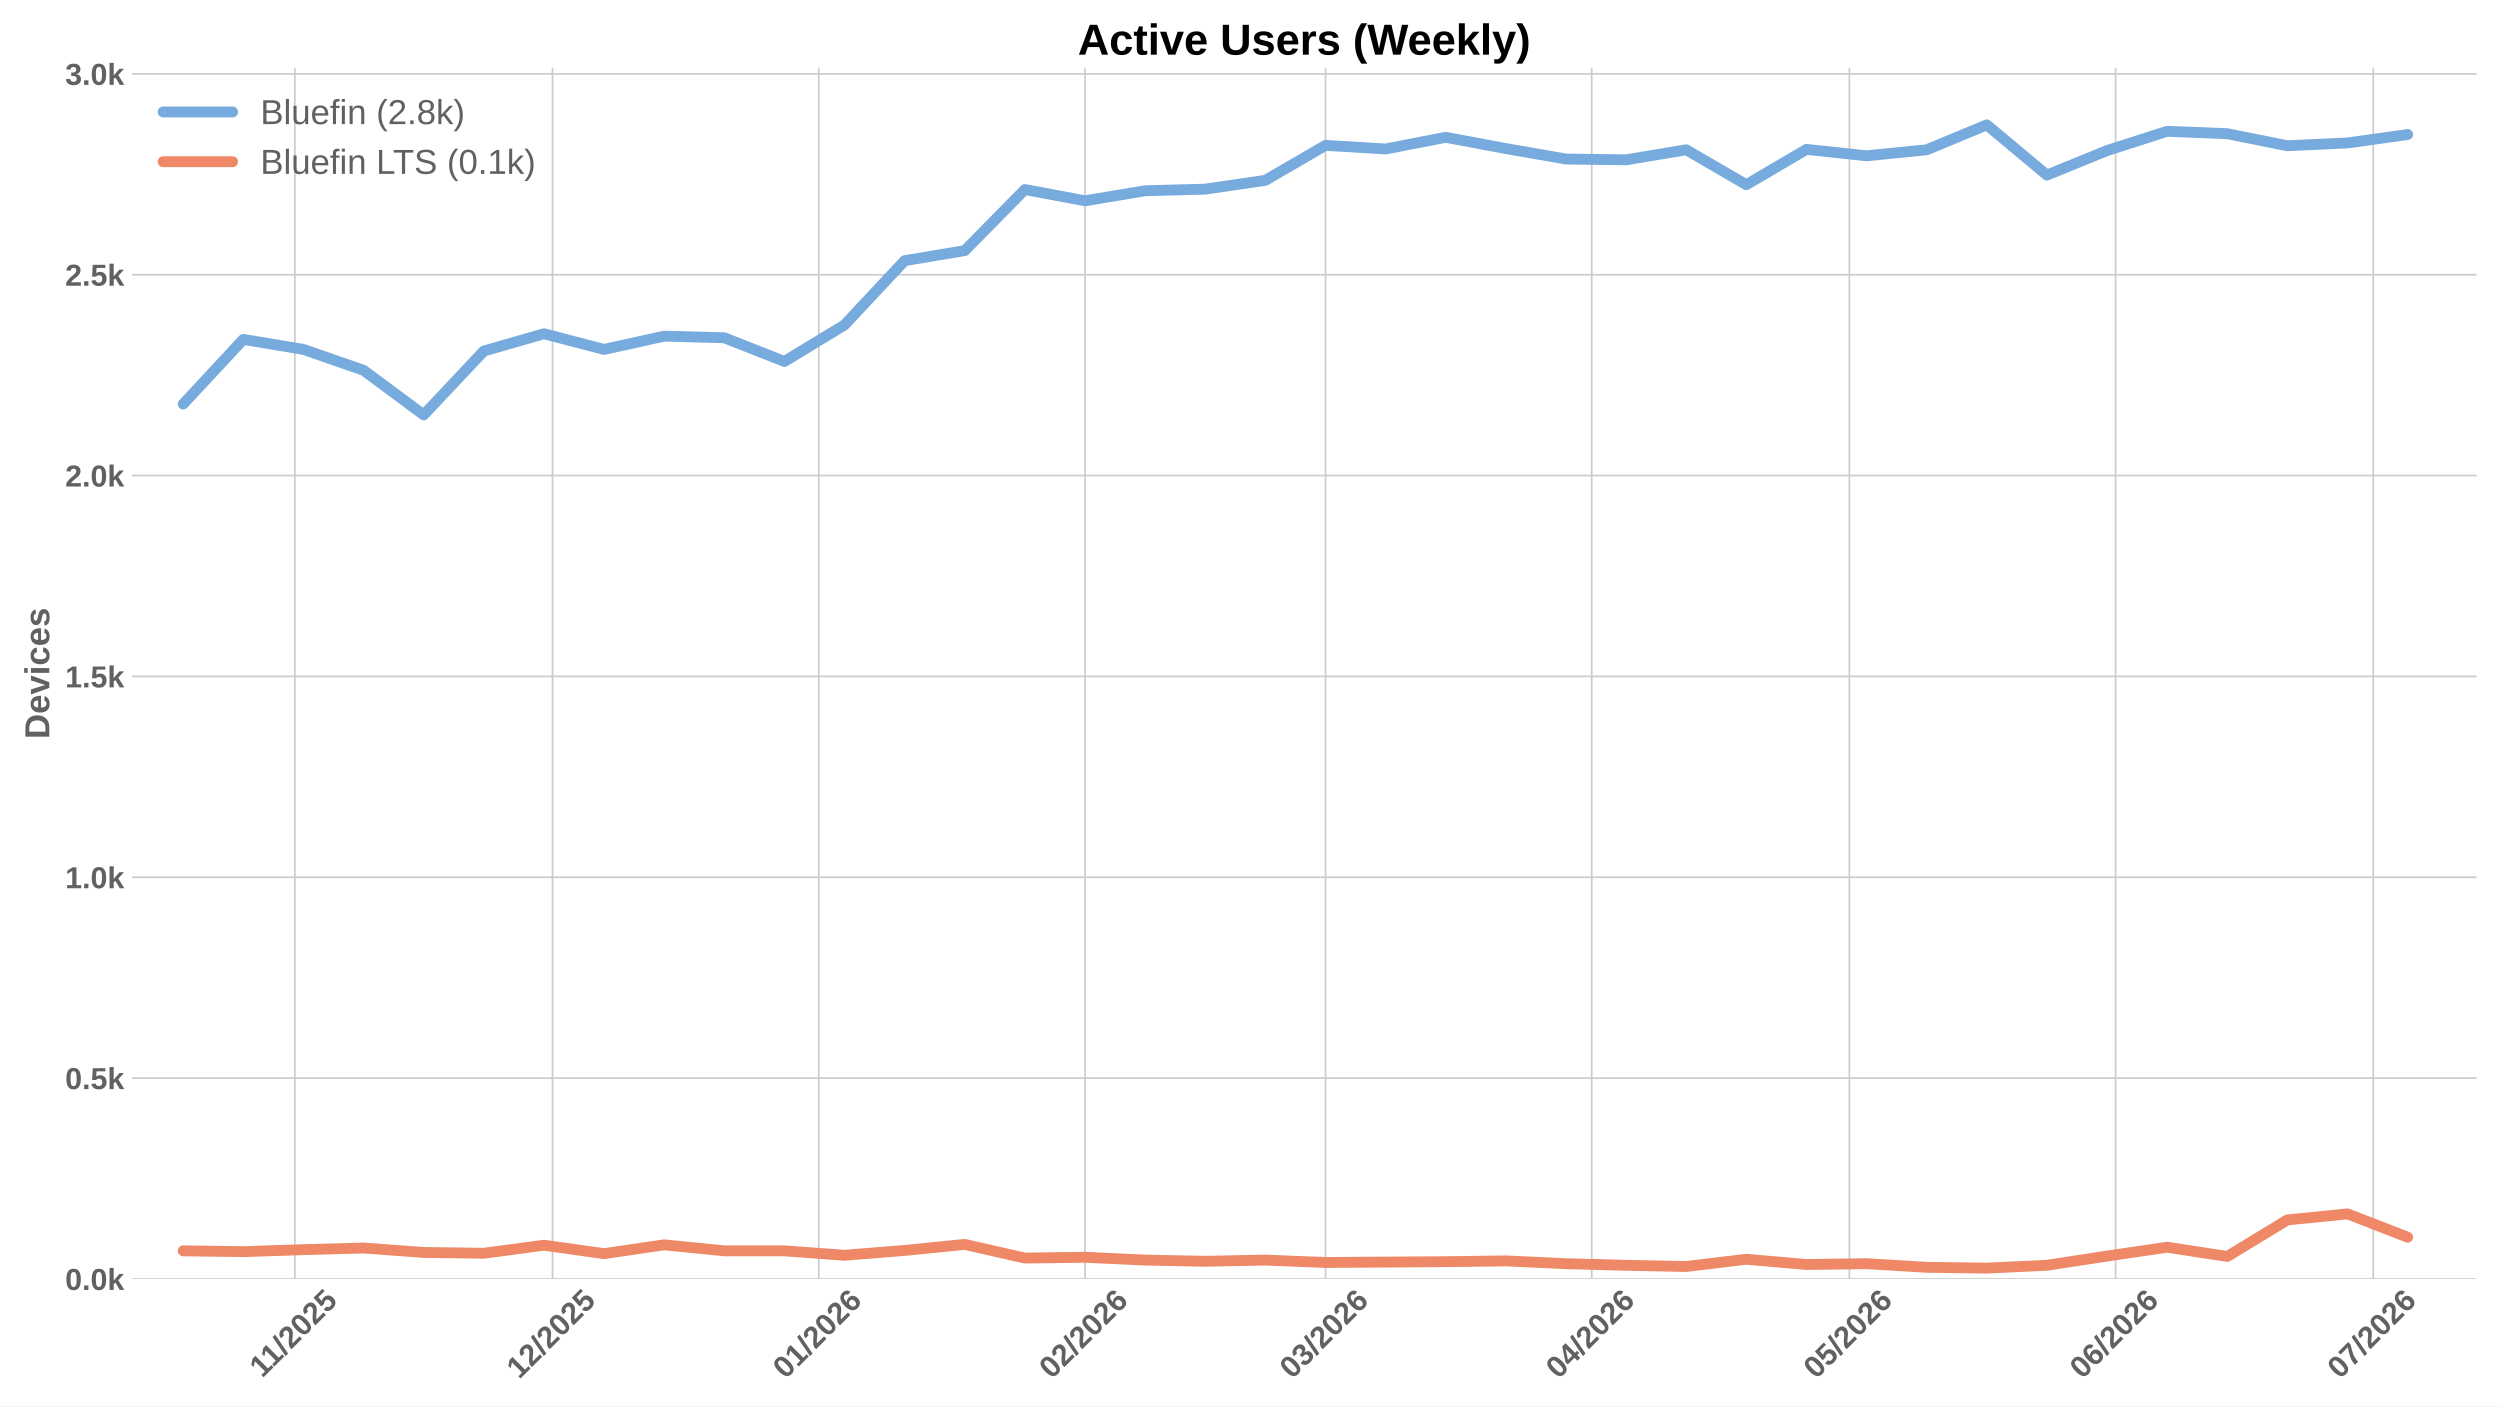
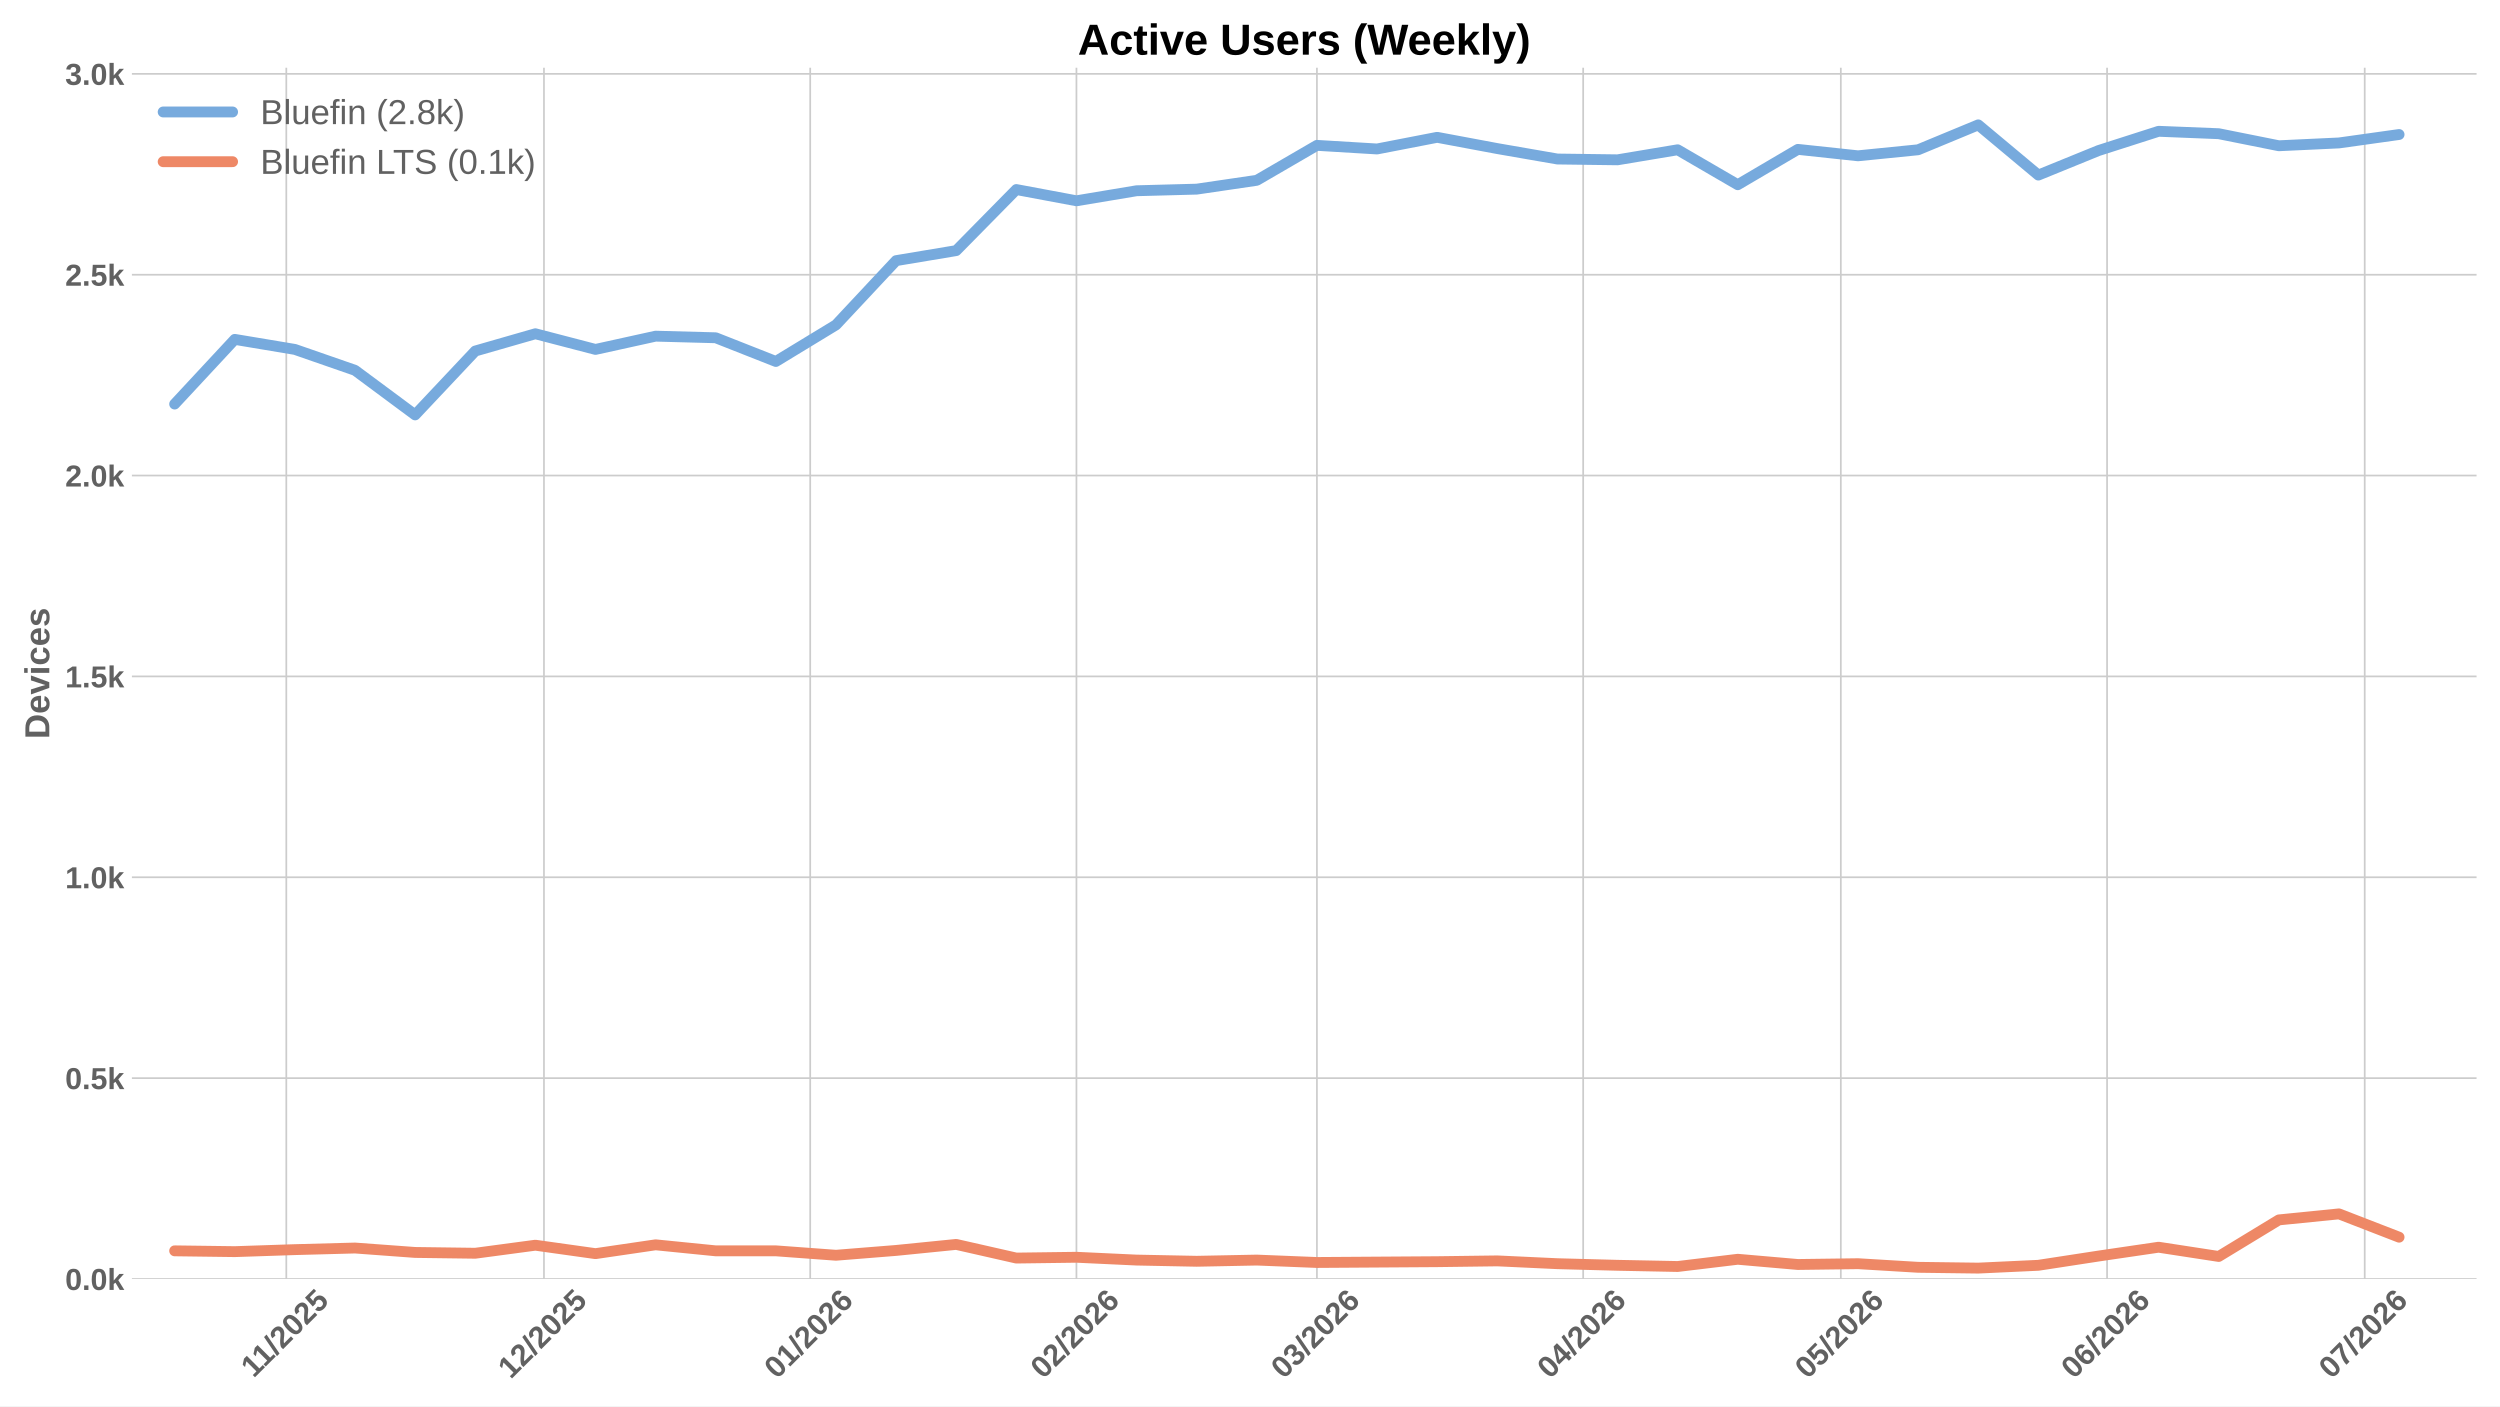
<svg xmlns="http://www.w3.org/2000/svg" xmlns:xlink="http://www.w3.org/1999/xlink" width="1152pt" height="648pt" viewBox="0 0 1152 648" version="1.1">
  <defs>
    <style type="text/css">*{stroke-linejoin: round; stroke-linecap: butt}</style>
  </defs>
  <g id="figure_1">
    <g id="patch_1">
      <path d="M 0 648  L 1152 648  L 1152 0  L 0 0  z " style="fill: #ffffff" />
    </g>
    <g id="axes_1">
      <g id="patch_2">
        <path d="M 60.78 589.343  L 1141.2 589.343  L 1141.2 31.2  L 60.78 31.2  z " style="fill: #ffffff" />
      </g>
      <g id="matplotlib.axis_1">
        <g id="xtick_1">
          <g id="line2d_1">
-             <path d="M 135.874 589.343  L 135.874 31.2  " clip-path="url(#p7723f32701)" style="fill: none; stroke: #cccccc; stroke-width: 0.8; stroke-linecap: round" />
+             <path d="M 131.929 589.343  L 131.929 31.2  " clip-path="url(#p5910a32cba)" style="fill: none; stroke: #cccccc; stroke-width: 0.8; stroke-linecap: round" />
          </g>
          <g id="line2d_2" />
          <g id="text_1">
-             <g style="fill: #616161" transform="translate(120.8164 635.2532) rotate(-45) scale(0.14 -0.14)">
+             <g style="fill: #616161" transform="translate(116.8705 635.2532) rotate(-45) scale(0.14 -0.14)">
              <defs>
                <path id="LiberationSans-Bold-31" d="M 403 0  L 403 653  L 1494 653  L 1494 3656  L 438 2997  L 438 3688  L 1541 4403  L 2372 4403  L 2372 653  L 3381 653  L 3381 0  L 403 0  z " transform="scale(0.015625)" />
                <path id="LiberationSans-Bold-2f" d="M 63 -128  L 972 4638  L 1716 4638  L 822 -128  L 63 -128  z " transform="scale(0.015625)" />
                <path id="LiberationSans-Bold-32" d="M 222 0  L 222 609  Q 394 988 711 1347  Q 1028 1706 1509 2097  Q 1972 2472 2158 2715  Q 2344 2959 2344 3194  Q 2344 3769 1766 3769  Q 1484 3769 1336 3617  Q 1188 3466 1144 3163  L 259 3213  Q 334 3825 717 4147  Q 1100 4469 1759 4469  Q 2472 4469 2853 4144  Q 3234 3819 3234 3231  Q 3234 2922 3112 2672  Q 2991 2422 2800 2211  Q 2609 2000 2376 1815  Q 2144 1631 1925 1456  Q 1706 1281 1526 1103  Q 1347 925 1259 722  L 3303 722  L 3303 0  L 222 0  z " transform="scale(0.015625)" />
                <path id="LiberationSans-Bold-30" d="M 3297 2203  Q 3297 1088 2914 512  Q 2531 -63 1766 -63  Q 253 -63 253 2203  Q 253 2994 418 3494  Q 584 3994 915 4231  Q 1247 4469 1791 4469  Q 2572 4469 2934 3903  Q 3297 3338 3297 2203  z M 2416 2203  Q 2416 2813 2356 3150  Q 2297 3488 2165 3634  Q 2034 3781 1784 3781  Q 1519 3781 1383 3632  Q 1247 3484 1189 3148  Q 1131 2813 1131 2203  Q 1131 1600 1192 1261  Q 1253 922 1386 775  Q 1519 628 1772 628  Q 2022 628 2158 783  Q 2294 938 2355 1278  Q 2416 1619 2416 2203  z " transform="scale(0.015625)" />
                <path id="LiberationSans-Bold-35" d="M 3381 1466  Q 3381 766 2945 351  Q 2509 -63 1750 -63  Q 1088 -63 689 235  Q 291 534 197 1100  L 1075 1172  Q 1144 891 1319 762  Q 1494 634 1759 634  Q 2088 634 2283 843  Q 2478 1053 2478 1447  Q 2478 1794 2293 2001  Q 2109 2209 1778 2209  Q 1413 2209 1181 1925  L 325 1925  L 478 4403  L 3125 4403  L 3125 3750  L 1275 3750  L 1203 2638  Q 1522 2919 2000 2919  Q 2628 2919 3004 2528  Q 3381 2138 3381 1466  z " transform="scale(0.015625)" />
              </defs>
              <use xlink:href="#LiberationSans-Bold-31" />
              <use xlink:href="#LiberationSans-Bold-31" transform="translate(50.11523 0)" />
              <use xlink:href="#LiberationSans-Bold-2f" transform="translate(105.7305 0)" />
              <use xlink:href="#LiberationSans-Bold-32" transform="translate(133.5137 0)" />
              <use xlink:href="#LiberationSans-Bold-30" transform="translate(189.1289 0)" />
              <use xlink:href="#LiberationSans-Bold-32" transform="translate(244.7441 0)" />
              <use xlink:href="#LiberationSans-Bold-35" transform="translate(300.3594 0)" />
            </g>
          </g>
        </g>
        <g id="xtick_2">
          <g id="line2d_3">
-             <path d="M 254.602 589.343  L 254.602 31.2  " clip-path="url(#p7723f32701)" style="fill: none; stroke: #cccccc; stroke-width: 0.8; stroke-linecap: round" />
+             <path d="M 250.656 589.343  L 250.656 31.2  " clip-path="url(#p5910a32cba)" style="fill: none; stroke: #cccccc; stroke-width: 0.8; stroke-linecap: round" />
          </g>
          <g id="line2d_4" />
          <g id="text_2">
-             <g style="fill: #616161" transform="translate(239.2716 635.7977) rotate(-45) scale(0.14 -0.14)">
+             <g style="fill: #616161" transform="translate(235.3257 635.7977) rotate(-45) scale(0.14 -0.14)">
              <use xlink:href="#LiberationSans-Bold-31" />
              <use xlink:href="#LiberationSans-Bold-32" transform="translate(55.61523 0)" />
              <use xlink:href="#LiberationSans-Bold-2f" transform="translate(111.2305 0)" />
              <use xlink:href="#LiberationSans-Bold-32" transform="translate(139.0137 0)" />
              <use xlink:href="#LiberationSans-Bold-30" transform="translate(194.6289 0)" />
              <use xlink:href="#LiberationSans-Bold-32" transform="translate(250.2441 0)" />
              <use xlink:href="#LiberationSans-Bold-35" transform="translate(305.8594 0)" />
            </g>
          </g>
        </g>
        <g id="xtick_3">
          <g id="line2d_5">
-             <path d="M 377.287 589.343  L 377.287 31.2  " clip-path="url(#p7723f32701)" style="fill: none; stroke: #cccccc; stroke-width: 0.8; stroke-linecap: round" />
+             <path d="M 373.341 589.343  L 373.341 31.2  " clip-path="url(#p5910a32cba)" style="fill: none; stroke: #cccccc; stroke-width: 0.8; stroke-linecap: round" />
          </g>
          <g id="line2d_6" />
          <g id="text_3">
-             <g style="fill: #616161" transform="translate(361.9567 635.7977) rotate(-45) scale(0.14 -0.14)">
+             <g style="fill: #616161" transform="translate(358.0108 635.7977) rotate(-45) scale(0.14 -0.14)">
              <defs>
                <path id="LiberationSans-Bold-36" d="M 3328 1441  Q 3328 738 2934 337  Q 2541 -63 1847 -63  Q 1069 -63 651 482  Q 234 1028 234 2100  Q 234 3278 657 3873  Q 1081 4469 1869 4469  Q 2428 4469 2751 4222  Q 3075 3975 3209 3456  L 2381 3341  Q 2263 3775 1850 3775  Q 1497 3775 1295 3422  Q 1094 3069 1094 2350  Q 1234 2584 1484 2709  Q 1734 2834 2050 2834  Q 2641 2834 2984 2459  Q 3328 2084 3328 1441  z M 2447 1416  Q 2447 1791 2273 1989  Q 2100 2188 1797 2188  Q 1506 2188 1331 2002  Q 1156 1816 1156 1509  Q 1156 1125 1339 873  Q 1522 622 1819 622  Q 2116 622 2281 833  Q 2447 1044 2447 1416  z " transform="scale(0.015625)" />
              </defs>
              <use xlink:href="#LiberationSans-Bold-30" />
              <use xlink:href="#LiberationSans-Bold-31" transform="translate(55.61523 0)" />
              <use xlink:href="#LiberationSans-Bold-2f" transform="translate(111.2305 0)" />
              <use xlink:href="#LiberationSans-Bold-32" transform="translate(139.0137 0)" />
              <use xlink:href="#LiberationSans-Bold-30" transform="translate(194.6289 0)" />
              <use xlink:href="#LiberationSans-Bold-32" transform="translate(250.2441 0)" />
              <use xlink:href="#LiberationSans-Bold-36" transform="translate(305.8594 0)" />
            </g>
          </g>
        </g>
        <g id="xtick_4">
          <g id="line2d_7">
-             <path d="M 499.972 589.343  L 499.972 31.2  " clip-path="url(#p7723f32701)" style="fill: none; stroke: #cccccc; stroke-width: 0.8; stroke-linecap: round" />
+             <path d="M 496.026 589.343  L 496.026 31.2  " clip-path="url(#p5910a32cba)" style="fill: none; stroke: #cccccc; stroke-width: 0.8; stroke-linecap: round" />
          </g>
          <g id="line2d_8" />
          <g id="text_4">
-             <g style="fill: #616161" transform="translate(484.6417 635.7977) rotate(-45) scale(0.14 -0.14)">
+             <g style="fill: #616161" transform="translate(480.6958 635.7977) rotate(-45) scale(0.14 -0.14)">
              <use xlink:href="#LiberationSans-Bold-30" />
              <use xlink:href="#LiberationSans-Bold-32" transform="translate(55.61523 0)" />
              <use xlink:href="#LiberationSans-Bold-2f" transform="translate(111.2305 0)" />
              <use xlink:href="#LiberationSans-Bold-32" transform="translate(139.0137 0)" />
              <use xlink:href="#LiberationSans-Bold-30" transform="translate(194.6289 0)" />
              <use xlink:href="#LiberationSans-Bold-32" transform="translate(250.2441 0)" />
              <use xlink:href="#LiberationSans-Bold-36" transform="translate(305.8594 0)" />
            </g>
          </g>
        </g>
        <g id="xtick_5">
          <g id="line2d_9">
-             <path d="M 610.784 589.343  L 610.784 31.2  " clip-path="url(#p7723f32701)" style="fill: none; stroke: #cccccc; stroke-width: 0.8; stroke-linecap: round" />
+             <path d="M 606.838 589.343  L 606.838 31.2  " clip-path="url(#p5910a32cba)" style="fill: none; stroke: #cccccc; stroke-width: 0.8; stroke-linecap: round" />
          </g>
          <g id="line2d_10" />
          <g id="text_5">
-             <g style="fill: #616161" transform="translate(595.454 635.7977) rotate(-45) scale(0.14 -0.14)">
+             <g style="fill: #616161" transform="translate(591.5081 635.7977) rotate(-45) scale(0.14 -0.14)">
              <defs>
                <path id="LiberationSans-Bold-33" d="M 3328 1222  Q 3328 603 2922 265  Q 2516 -72 1766 -72  Q 1056 -72 637 254  Q 219 581 147 1197  L 1041 1275  Q 1125 641 1763 641  Q 2078 641 2253 797  Q 2428 953 2428 1275  Q 2428 1569 2215 1725  Q 2003 1881 1584 1881  L 1278 1881  L 1278 2591  L 1566 2591  Q 1944 2591 2134 2745  Q 2325 2900 2325 3188  Q 2325 3459 2173 3614  Q 2022 3769 1731 3769  Q 1459 3769 1292 3619  Q 1125 3469 1100 3194  L 222 3256  Q 291 3825 694 4147  Q 1097 4469 1747 4469  Q 2438 4469 2827 4158  Q 3216 3847 3216 3297  Q 3216 2884 2973 2618  Q 2731 2353 2275 2266  L 2275 2253  Q 2781 2194 3054 1920  Q 3328 1647 3328 1222  z " transform="scale(0.015625)" />
              </defs>
              <use xlink:href="#LiberationSans-Bold-30" />
              <use xlink:href="#LiberationSans-Bold-33" transform="translate(55.61523 0)" />
              <use xlink:href="#LiberationSans-Bold-2f" transform="translate(111.2305 0)" />
              <use xlink:href="#LiberationSans-Bold-32" transform="translate(139.0137 0)" />
              <use xlink:href="#LiberationSans-Bold-30" transform="translate(194.6289 0)" />
              <use xlink:href="#LiberationSans-Bold-32" transform="translate(250.2441 0)" />
              <use xlink:href="#LiberationSans-Bold-36" transform="translate(305.8594 0)" />
            </g>
          </g>
        </g>
        <g id="xtick_6">
          <g id="line2d_11">
-             <path d="M 733.469 589.343  L 733.469 31.2  " clip-path="url(#p7723f32701)" style="fill: none; stroke: #cccccc; stroke-width: 0.8; stroke-linecap: round" />
+             <path d="M 729.523 589.343  L 729.523 31.2  " clip-path="url(#p5910a32cba)" style="fill: none; stroke: #cccccc; stroke-width: 0.8; stroke-linecap: round" />
          </g>
          <g id="line2d_12" />
          <g id="text_6">
-             <g style="fill: #616161" transform="translate(718.1391 635.7977) rotate(-45) scale(0.14 -0.14)">
+             <g style="fill: #616161" transform="translate(714.1932 635.7977) rotate(-45) scale(0.14 -0.14)">
              <defs>
                <path id="LiberationSans-Bold-34" d="M 2938 897  L 2938 0  L 2100 0  L 2100 897  L 97 897  L 97 1556  L 1956 4403  L 2938 4403  L 2938 1550  L 3525 1550  L 3525 897  L 2938 897  z M 2100 2991  Q 2100 3159 2111 3356  Q 2122 3553 2128 3609  Q 2047 3434 1834 3103  L 813 1550  L 2100 1550  L 2100 2991  z " transform="scale(0.015625)" />
              </defs>
              <use xlink:href="#LiberationSans-Bold-30" />
              <use xlink:href="#LiberationSans-Bold-34" transform="translate(55.61523 0)" />
              <use xlink:href="#LiberationSans-Bold-2f" transform="translate(111.2305 0)" />
              <use xlink:href="#LiberationSans-Bold-32" transform="translate(139.0137 0)" />
              <use xlink:href="#LiberationSans-Bold-30" transform="translate(194.6289 0)" />
              <use xlink:href="#LiberationSans-Bold-32" transform="translate(250.2441 0)" />
              <use xlink:href="#LiberationSans-Bold-36" transform="translate(305.8594 0)" />
            </g>
          </g>
        </g>
        <g id="xtick_7">
          <g id="line2d_13">
-             <path d="M 852.197 589.343  L 852.197 31.2  " clip-path="url(#p7723f32701)" style="fill: none; stroke: #cccccc; stroke-width: 0.8; stroke-linecap: round" />
+             <path d="M 848.251 589.343  L 848.251 31.2  " clip-path="url(#p5910a32cba)" style="fill: none; stroke: #cccccc; stroke-width: 0.8; stroke-linecap: round" />
          </g>
          <g id="line2d_14" />
          <g id="text_7">
-             <g style="fill: #616161" transform="translate(836.8665 635.7977) rotate(-45) scale(0.14 -0.14)">
+             <g style="fill: #616161" transform="translate(832.9207 635.7977) rotate(-45) scale(0.14 -0.14)">
              <use xlink:href="#LiberationSans-Bold-30" />
              <use xlink:href="#LiberationSans-Bold-35" transform="translate(55.61523 0)" />
              <use xlink:href="#LiberationSans-Bold-2f" transform="translate(111.2305 0)" />
              <use xlink:href="#LiberationSans-Bold-32" transform="translate(139.0137 0)" />
              <use xlink:href="#LiberationSans-Bold-30" transform="translate(194.6289 0)" />
              <use xlink:href="#LiberationSans-Bold-32" transform="translate(250.2441 0)" />
              <use xlink:href="#LiberationSans-Bold-36" transform="translate(305.8594 0)" />
            </g>
          </g>
        </g>
        <g id="xtick_8">
          <g id="line2d_15">
-             <path d="M 974.882 589.343  L 974.882 31.2  " clip-path="url(#p7723f32701)" style="fill: none; stroke: #cccccc; stroke-width: 0.8; stroke-linecap: round" />
+             <path d="M 970.936 589.343  L 970.936 31.2  " clip-path="url(#p5910a32cba)" style="fill: none; stroke: #cccccc; stroke-width: 0.8; stroke-linecap: round" />
          </g>
          <g id="line2d_16" />
          <g id="text_8">
-             <g style="fill: #616161" transform="translate(959.5516 635.7977) rotate(-45) scale(0.14 -0.14)">
+             <g style="fill: #616161" transform="translate(955.6057 635.7977) rotate(-45) scale(0.14 -0.14)">
              <use xlink:href="#LiberationSans-Bold-30" />
              <use xlink:href="#LiberationSans-Bold-36" transform="translate(55.61523 0)" />
              <use xlink:href="#LiberationSans-Bold-2f" transform="translate(111.2305 0)" />
              <use xlink:href="#LiberationSans-Bold-32" transform="translate(139.0137 0)" />
              <use xlink:href="#LiberationSans-Bold-30" transform="translate(194.6289 0)" />
              <use xlink:href="#LiberationSans-Bold-32" transform="translate(250.2441 0)" />
              <use xlink:href="#LiberationSans-Bold-36" transform="translate(305.8594 0)" />
            </g>
          </g>
        </g>
        <g id="xtick_9">
          <g id="line2d_17">
-             <path d="M 1093.609 589.343  L 1093.609 31.2  " clip-path="url(#p7723f32701)" style="fill: none; stroke: #cccccc; stroke-width: 0.8; stroke-linecap: round" />
+             <path d="M 1089.663 589.343  L 1089.663 31.2  " clip-path="url(#p5910a32cba)" style="fill: none; stroke: #cccccc; stroke-width: 0.8; stroke-linecap: round" />
          </g>
          <g id="line2d_18" />
          <g id="text_9">
-             <g style="fill: #616161" transform="translate(1078.279 635.7977) rotate(-45) scale(0.14 -0.14)">
+             <g style="fill: #616161" transform="translate(1074.333 635.7977) rotate(-45) scale(0.14 -0.14)">
              <defs>
                <path id="LiberationSans-Bold-37" d="M 3278 3706  Q 2981 3238 2717 2797  Q 2453 2356 2256 1911  Q 2059 1466 1945 995  Q 1831 525 1831 0  L 916 0  Q 916 550 1059 1064  Q 1203 1578 1475 2111  Q 1747 2644 2463 3681  L 275 3681  L 275 4403  L 3278 4403  L 3278 3706  z " transform="scale(0.015625)" />
              </defs>
              <use xlink:href="#LiberationSans-Bold-30" />
              <use xlink:href="#LiberationSans-Bold-37" transform="translate(55.61523 0)" />
              <use xlink:href="#LiberationSans-Bold-2f" transform="translate(111.2305 0)" />
              <use xlink:href="#LiberationSans-Bold-32" transform="translate(139.0137 0)" />
              <use xlink:href="#LiberationSans-Bold-30" transform="translate(194.6289 0)" />
              <use xlink:href="#LiberationSans-Bold-32" transform="translate(250.2441 0)" />
              <use xlink:href="#LiberationSans-Bold-36" transform="translate(305.8594 0)" />
            </g>
          </g>
        </g>
      </g>
      <g id="matplotlib.axis_2">
        <g id="ytick_1">
          <g id="line2d_19">
-             <path d="M 60.78 589.343  L 1141.2 589.343  " clip-path="url(#p7723f32701)" style="fill: none; stroke: #cccccc; stroke-width: 0.8; stroke-linecap: round" />
+             <path d="M 60.78 589.343  L 1141.2 589.343  " clip-path="url(#p5910a32cba)" style="fill: none; stroke: #cccccc; stroke-width: 0.8; stroke-linecap: round" />
          </g>
          <g id="line2d_20" />
          <g id="text_10">
            <g style="fill: #616161" transform="translate(30.03469 594.416) scale(0.14 -0.14)">
              <defs>
                <path id="LiberationSans-Bold-2e" d="M 434 0  L 434 953  L 1338 953  L 1338 0  L 434 0  z " transform="scale(0.015625)" />
                <path id="LiberationSans-Bold-6b" d="M 2606 0  L 1703 1531  L 1325 1269  L 1325 0  L 447 0  L 447 4638  L 1325 4638  L 1325 1981  L 2531 3381  L 3475 3381  L 2288 2063  L 3566 0  L 2606 0  z " transform="scale(0.015625)" />
              </defs>
              <use xlink:href="#LiberationSans-Bold-30" />
              <use xlink:href="#LiberationSans-Bold-2e" transform="translate(55.61523 0)" />
              <use xlink:href="#LiberationSans-Bold-30" transform="translate(83.39844 0)" />
              <use xlink:href="#LiberationSans-Bold-6b" transform="translate(139.0137 0)" />
            </g>
          </g>
        </g>
        <g id="ytick_2">
          <g id="line2d_21">
-             <path d="M 60.78 496.791  L 1141.2 496.791  " clip-path="url(#p7723f32701)" style="fill: none; stroke: #cccccc; stroke-width: 0.8; stroke-linecap: round" />
+             <path d="M 60.78 496.791  L 1141.2 496.791  " clip-path="url(#p5910a32cba)" style="fill: none; stroke: #cccccc; stroke-width: 0.8; stroke-linecap: round" />
          </g>
          <g id="line2d_22" />
          <g id="text_11">
            <g style="fill: #616161" transform="translate(30.03469 501.8642) scale(0.14 -0.14)">
              <use xlink:href="#LiberationSans-Bold-30" />
              <use xlink:href="#LiberationSans-Bold-2e" transform="translate(55.61523 0)" />
              <use xlink:href="#LiberationSans-Bold-35" transform="translate(83.39844 0)" />
              <use xlink:href="#LiberationSans-Bold-6b" transform="translate(139.0137 0)" />
            </g>
          </g>
        </g>
        <g id="ytick_3">
          <g id="line2d_23">
-             <path d="M 60.78 404.239  L 1141.2 404.239  " clip-path="url(#p7723f32701)" style="fill: none; stroke: #cccccc; stroke-width: 0.8; stroke-linecap: round" />
+             <path d="M 60.78 404.239  L 1141.2 404.239  " clip-path="url(#p5910a32cba)" style="fill: none; stroke: #cccccc; stroke-width: 0.8; stroke-linecap: round" />
          </g>
          <g id="line2d_24" />
          <g id="text_12">
            <g style="fill: #616161" transform="translate(30.03469 409.3123) scale(0.14 -0.14)">
              <use xlink:href="#LiberationSans-Bold-31" />
              <use xlink:href="#LiberationSans-Bold-2e" transform="translate(55.61523 0)" />
              <use xlink:href="#LiberationSans-Bold-30" transform="translate(83.39844 0)" />
              <use xlink:href="#LiberationSans-Bold-6b" transform="translate(139.0137 0)" />
            </g>
          </g>
        </g>
        <g id="ytick_4">
          <g id="line2d_25">
-             <path d="M 60.78 311.688  L 1141.2 311.688  " clip-path="url(#p7723f32701)" style="fill: none; stroke: #cccccc; stroke-width: 0.8; stroke-linecap: round" />
+             <path d="M 60.78 311.688  L 1141.2 311.688  " clip-path="url(#p5910a32cba)" style="fill: none; stroke: #cccccc; stroke-width: 0.8; stroke-linecap: round" />
          </g>
          <g id="line2d_26" />
          <g id="text_13">
            <g style="fill: #616161" transform="translate(30.03469 316.7605) scale(0.14 -0.14)">
              <use xlink:href="#LiberationSans-Bold-31" />
              <use xlink:href="#LiberationSans-Bold-2e" transform="translate(55.61523 0)" />
              <use xlink:href="#LiberationSans-Bold-35" transform="translate(83.39844 0)" />
              <use xlink:href="#LiberationSans-Bold-6b" transform="translate(139.0137 0)" />
            </g>
          </g>
        </g>
        <g id="ytick_5">
          <g id="line2d_27">
-             <path d="M 60.78 219.136  L 1141.2 219.136  " clip-path="url(#p7723f32701)" style="fill: none; stroke: #cccccc; stroke-width: 0.8; stroke-linecap: round" />
+             <path d="M 60.78 219.136  L 1141.2 219.136  " clip-path="url(#p5910a32cba)" style="fill: none; stroke: #cccccc; stroke-width: 0.8; stroke-linecap: round" />
          </g>
          <g id="line2d_28" />
          <g id="text_14">
            <g style="fill: #616161" transform="translate(30.03469 224.2086) scale(0.14 -0.14)">
              <use xlink:href="#LiberationSans-Bold-32" />
              <use xlink:href="#LiberationSans-Bold-2e" transform="translate(55.61523 0)" />
              <use xlink:href="#LiberationSans-Bold-30" transform="translate(83.39844 0)" />
              <use xlink:href="#LiberationSans-Bold-6b" transform="translate(139.0137 0)" />
            </g>
          </g>
        </g>
        <g id="ytick_6">
          <g id="line2d_29">
-             <path d="M 60.78 126.584  L 1141.2 126.584  " clip-path="url(#p7723f32701)" style="fill: none; stroke: #cccccc; stroke-width: 0.8; stroke-linecap: round" />
+             <path d="M 60.78 126.584  L 1141.2 126.584  " clip-path="url(#p5910a32cba)" style="fill: none; stroke: #cccccc; stroke-width: 0.8; stroke-linecap: round" />
          </g>
          <g id="line2d_30" />
          <g id="text_15">
            <g style="fill: #616161" transform="translate(30.03469 131.6567) scale(0.14 -0.14)">
              <use xlink:href="#LiberationSans-Bold-32" />
              <use xlink:href="#LiberationSans-Bold-2e" transform="translate(55.61523 0)" />
              <use xlink:href="#LiberationSans-Bold-35" transform="translate(83.39844 0)" />
              <use xlink:href="#LiberationSans-Bold-6b" transform="translate(139.0137 0)" />
            </g>
          </g>
        </g>
        <g id="ytick_7">
          <g id="line2d_31">
-             <path d="M 60.78 34.032  L 1141.2 34.032  " clip-path="url(#p7723f32701)" style="fill: none; stroke: #cccccc; stroke-width: 0.8; stroke-linecap: round" />
+             <path d="M 60.78 34.032  L 1141.2 34.032  " clip-path="url(#p5910a32cba)" style="fill: none; stroke: #cccccc; stroke-width: 0.8; stroke-linecap: round" />
          </g>
          <g id="line2d_32" />
          <g id="text_16">
            <g style="fill: #616161" transform="translate(30.03469 39.1049) scale(0.14 -0.14)">
              <use xlink:href="#LiberationSans-Bold-33" />
              <use xlink:href="#LiberationSans-Bold-2e" transform="translate(55.61523 0)" />
              <use xlink:href="#LiberationSans-Bold-30" transform="translate(83.39844 0)" />
              <use xlink:href="#LiberationSans-Bold-6b" transform="translate(139.0137 0)" />
            </g>
          </g>
        </g>
        <g id="text_17">
          <g style="fill: #616161" transform="translate(22.71469 340.5153) rotate(-90) scale(0.16 -0.16)">
            <defs>
              <path id="LiberationSans-Bold-44" d="M 4353 2234  Q 4353 1553 4086 1045  Q 3819 538 3330 269  Q 2841 0 2209 0  L 428 0  L 428 4403  L 2022 4403  Q 3134 4403 3743 3842  Q 4353 3281 4353 2234  z M 3425 2234  Q 3425 2944 3056 3317  Q 2688 3691 2003 3691  L 1350 3691  L 1350 713  L 2131 713  Q 2725 713 3075 1122  Q 3425 1531 3425 2234  z " transform="scale(0.015625)" />
              <path id="LiberationSans-Bold-65" d="M 1831 -63  Q 1069 -63 659 389  Q 250 841 250 1706  Q 250 2544 665 2994  Q 1081 3444 1844 3444  Q 2572 3444 2956 2961  Q 3341 2478 3341 1547  L 3341 1522  L 1172 1522  Q 1172 1028 1355 776  Q 1538 525 1875 525  Q 2341 525 2463 928  L 3291 856  Q 2931 -63 1831 -63  z M 1831 2891  Q 1522 2891 1355 2675  Q 1188 2459 1178 2072  L 2491 2072  Q 2466 2481 2294 2686  Q 2122 2891 1831 2891  z " transform="scale(0.015625)" />
              <path id="LiberationSans-Bold-76" d="M 2284 0  L 1234 0  L 25 3381  L 953 3381  L 1544 1491  Q 1591 1334 1766 709  Q 1797 838 1894 1159  Q 1991 1481 2613 3381  L 3531 3381  L 2284 0  z " transform="scale(0.015625)" />
              <path id="LiberationSans-Bold-69" d="M 447 3991  L 447 4638  L 1325 4638  L 1325 3991  L 447 3991  z M 447 0  L 447 3381  L 1325 3381  L 1325 0  L 447 0  z " transform="scale(0.015625)" />
              <path id="LiberationSans-Bold-63" d="M 1856 -63  Q 1088 -63 669 395  Q 250 853 250 1672  Q 250 2509 672 2976  Q 1094 3444 1869 3444  Q 2466 3444 2856 3144  Q 3247 2844 3347 2316  L 2463 2272  Q 2425 2531 2275 2686  Q 2125 2841 1850 2841  Q 1172 2841 1172 1706  Q 1172 538 1863 538  Q 2113 538 2281 695  Q 2450 853 2491 1166  L 3372 1125  Q 3325 778 3123 506  Q 2922 234 2594 85  Q 2266 -63 1856 -63  z " transform="scale(0.015625)" />
              <path id="LiberationSans-Bold-73" d="M 3297 988  Q 3297 497 2895 217  Q 2494 -63 1784 -63  Q 1088 -63 717 157  Q 347 378 225 844  L 997 959  Q 1063 719 1223 619  Q 1384 519 1784 519  Q 2153 519 2322 612  Q 2491 706 2491 906  Q 2491 1069 2355 1164  Q 2219 1259 1894 1325  Q 1150 1472 890 1598  Q 631 1725 495 1926  Q 359 2128 359 2422  Q 359 2906 732 3176  Q 1106 3447 1791 3447  Q 2394 3447 2761 3212  Q 3128 2978 3219 2534  L 2441 2453  Q 2403 2659 2256 2761  Q 2109 2863 1791 2863  Q 1478 2863 1322 2783  Q 1166 2703 1166 2516  Q 1166 2369 1286 2283  Q 1406 2197 1691 2141  Q 2088 2059 2395 1973  Q 2703 1888 2889 1769  Q 3075 1650 3186 1464  Q 3297 1278 3297 988  z " transform="scale(0.015625)" />
            </defs>
            <use xlink:href="#LiberationSans-Bold-44" />
            <use xlink:href="#LiberationSans-Bold-65" transform="translate(72.2168 0)" />
            <use xlink:href="#LiberationSans-Bold-76" transform="translate(127.832 0)" />
            <use xlink:href="#LiberationSans-Bold-69" transform="translate(183.4473 0)" />
            <use xlink:href="#LiberationSans-Bold-63" transform="translate(211.2305 0)" />
            <use xlink:href="#LiberationSans-Bold-65" transform="translate(266.8457 0)" />
            <use xlink:href="#LiberationSans-Bold-73" transform="translate(322.4609 0)" />
          </g>
        </g>
      </g>
      <g id="line2d_33">
-         <path d="M 84.426 186.187  L 112.129 156.386  L 139.832 161.013  L 167.535 170.639  L 195.238 191.185  L 222.941 161.754  L 250.644 153.794  L 278.347 161.013  L 306.05 154.905  L 333.754 155.645  L 361.457 166.566  L 389.16 149.722  L 416.863 120.105  L 444.566 115.478  L 472.269 87.342  L 499.972 92.525  L 527.675 87.897  L 555.378 87.157  L 583.081 83.085  L 610.784 66.981  L 638.487 68.646  L 666.19 63.278  L 693.894 68.461  L 721.597 73.274  L 749.3 73.644  L 777.003 69.017  L 804.706 85.121  L 832.409 68.832  L 860.112 71.793  L 887.815 69.017  L 915.518 57.54  L 943.221 80.678  L 970.924 69.387  L 998.627 60.502  L 1026.33 61.613  L 1054.034 67.166  L 1081.737 65.87  L 1109.44 61.983  " clip-path="url(#p7723f32701)" style="fill: none; stroke: #77aadd; stroke-width: 5; stroke-linecap: round" />
+         <path d="M 80.48 186.187  L 108.183 156.386  L 135.886 161.013  L 163.589 170.639  L 191.292 191.185  L 218.995 161.754  L 246.698 153.794  L 274.402 161.013  L 302.105 154.905  L 329.808 155.645  L 357.511 166.566  L 385.214 149.722  L 412.917 120.105  L 440.62 115.478  L 468.323 87.342  L 496.026 92.525  L 523.729 87.897  L 551.432 87.157  L 579.135 83.085  L 606.838 66.981  L 634.542 68.646  L 662.245 63.278  L 689.948 68.461  L 717.651 73.274  L 745.354 73.644  L 773.057 69.017  L 800.76 85.121  L 828.463 68.832  L 856.166 71.793  L 883.869 69.017  L 911.572 57.54  L 939.275 80.678  L 966.978 69.387  L 994.682 60.502  L 1022.385 61.613  L 1050.088 67.166  L 1077.791 65.87  L 1105.494 61.983  " clip-path="url(#p5910a32cba)" style="fill: none; stroke: #77aadd; stroke-width: 5; stroke-linecap: round" />
      </g>
      <g id="line2d_34">
-         <path d="M 84.426 576.386  L 112.129 576.756  L 139.832 575.831  L 167.535 575.09  L 195.238 577.126  L 222.941 577.497  L 250.644 573.794  L 278.347 577.682  L 306.05 573.609  L 333.754 576.386  L 361.457 576.386  L 389.16 578.422  L 416.863 576.201  L 444.566 573.424  L 472.269 579.718  L 499.972 579.348  L 527.675 580.643  L 555.378 581.199  L 583.081 580.643  L 610.784 581.754  L 638.487 581.569  L 666.19 581.384  L 693.894 581.014  L 721.597 582.309  L 749.3 583.05  L 777.003 583.605  L 804.706 580.273  L 832.409 582.679  L 860.112 582.309  L 887.815 583.975  L 915.518 584.345  L 943.221 583.05  L 970.924 578.792  L 998.627 574.72  L 1026.33 578.977  L 1054.034 562.133  L 1081.737 559.356  L 1109.44 570.092  " clip-path="url(#p7723f32701)" style="fill: none; stroke: #ee8866; stroke-width: 5; stroke-linecap: round" />
+         <path d="M 80.48 576.386  L 108.183 576.756  L 135.886 575.831  L 163.589 575.09  L 191.292 577.126  L 218.995 577.497  L 246.698 573.794  L 274.402 577.682  L 302.105 573.609  L 329.808 576.386  L 357.511 576.386  L 385.214 578.422  L 412.917 576.201  L 440.62 573.424  L 468.323 579.718  L 496.026 579.348  L 523.729 580.643  L 551.432 581.199  L 579.135 580.643  L 606.838 581.754  L 634.542 581.569  L 662.245 581.384  L 689.948 581.014  L 717.651 582.309  L 745.354 583.05  L 773.057 583.605  L 800.76 580.273  L 828.463 582.679  L 856.166 582.309  L 883.869 583.975  L 911.572 584.345  L 939.275 583.05  L 966.978 578.792  L 994.682 574.72  L 1022.385 578.977  L 1050.088 562.133  L 1077.791 559.356  L 1105.494 570.092  " clip-path="url(#p5910a32cba)" style="fill: none; stroke: #ee8866; stroke-width: 5; stroke-linecap: round" />
      </g>
      <g id="patch_3">
        <path d="M 60.78 589.343  L 60.78 31.2  " style="fill: none" />
      </g>
      <g id="patch_4">
        <path d="M 1141.2 589.343  L 1141.2 31.2  " style="fill: none" />
      </g>
      <g id="patch_5">
        <path d="M 60.78 589.343  L 1141.2 589.343  " style="fill: none" />
      </g>
      <g id="patch_6">
        <path d="M 60.78 31.2  L 1141.2 31.2  " style="fill: none" />
      </g>
      <g id="text_18">
        <g transform="translate(496.6791 25.2) scale(0.2 -0.2)">
          <defs>
            <path id="LiberationSans-Bold-41" d="M 3541 0  L 3150 1125  L 1472 1125  L 1081 0  L 159 0  L 1766 4403  L 2853 4403  L 4453 0  L 3541 0  z M 2309 3725  L 2291 3656  Q 2259 3544 2215 3400  Q 2172 3256 1678 1819  L 2944 1819  L 2509 3084  L 2375 3509  L 2309 3725  z " transform="scale(0.015625)" />
            <path id="LiberationSans-Bold-74" d="M 1313 -56  Q 925 -56 715 155  Q 506 366 506 794  L 506 2788  L 78 2788  L 78 3381  L 550 3381  L 825 4175  L 1375 4175  L 1375 3381  L 2016 3381  L 2016 2788  L 1375 2788  L 1375 1031  Q 1375 784 1469 667  Q 1563 550 1759 550  Q 1863 550 2053 594  L 2053 50  Q 1728 -56 1313 -56  z " transform="scale(0.015625)" />
            <path id="LiberationSans-Bold-20" transform="scale(0.015625)" />
            <path id="LiberationSans-Bold-55" d="M 2259 -63  Q 1350 -63 867 381  Q 384 825 384 1650  L 384 4403  L 1306 4403  L 1306 1722  Q 1306 1200 1554 929  Q 1803 659 2284 659  Q 2778 659 3043 942  Q 3309 1225 3309 1753  L 3309 4403  L 4231 4403  L 4231 1697  Q 4231 859 3714 398  Q 3197 -63 2259 -63  z " transform="scale(0.015625)" />
            <path id="LiberationSans-Bold-72" d="M 447 0  L 447 2588  Q 447 2866 439 3052  Q 431 3238 422 3381  L 1259 3381  Q 1269 3325 1284 3039  Q 1300 2753 1300 2659  L 1313 2659  Q 1441 3016 1541 3161  Q 1641 3306 1778 3376  Q 1916 3447 2122 3447  Q 2291 3447 2394 3400  L 2394 2666  Q 2181 2713 2019 2713  Q 1691 2713 1508 2447  Q 1325 2181 1325 1659  L 1325 0  L 447 0  z " transform="scale(0.015625)" />
            <path id="LiberationSans-Bold-28" d="M 1247 -1328  Q 756 -622 537 81  Q 319 784 319 1659  Q 319 2531 537 3232  Q 756 3934 1247 4638  L 2125 4638  Q 1631 3925 1407 3219  Q 1184 2513 1184 1656  Q 1184 803 1406 101  Q 1628 -600 2125 -1328  L 1247 -1328  z " transform="scale(0.015625)" />
            <path id="LiberationSans-Bold-57" d="M 4897 0  L 3803 0  L 3206 2547  Q 3097 2997 3022 3488  Q 2947 3078 2900 2864  Q 2853 2650 2234 0  L 1141 0  L 6 4403  L 941 4403  L 1578 1559  L 1722 872  Q 1809 1306 1892 1701  Q 1975 2097 2516 4403  L 3547 4403  L 4103 2059  Q 4169 1797 4325 872  L 4403 1234  L 4569 1953  L 5100 4403  L 6034 4403  L 4897 0  z " transform="scale(0.015625)" />
            <path id="LiberationSans-Bold-6c" d="M 447 0  L 447 4638  L 1325 4638  L 1325 0  L 447 0  z " transform="scale(0.015625)" />
            <path id="LiberationSans-Bold-79" d="M 884 -1328  Q 569 -1328 331 -1288  L 331 -663  Q 497 -688 634 -688  Q 822 -688 945 -628  Q 1069 -569 1167 -431  Q 1266 -294 1388 34  L 50 3381  L 978 3381  L 1509 1797  Q 1634 1456 1825 753  L 1903 1050  L 2106 1784  L 2606 3381  L 3525 3381  L 2188 -178  Q 1919 -828 1630 -1078  Q 1341 -1328 884 -1328  z " transform="scale(0.015625)" />
            <path id="LiberationSans-Bold-29" d="M 6 -1328  Q 506 -597 726 101  Q 947 800 947 1656  Q 947 2516 722 3223  Q 497 3931 6 4638  L 884 4638  Q 1378 3928 1595 3225  Q 1813 2522 1813 1659  Q 1813 791 1595 87  Q 1378 -616 884 -1328  L 6 -1328  z " transform="scale(0.015625)" />
          </defs>
          <use xlink:href="#LiberationSans-Bold-41" />
          <use xlink:href="#LiberationSans-Bold-63" transform="translate(72.2168 0)" />
          <use xlink:href="#LiberationSans-Bold-74" transform="translate(127.832 0)" />
          <use xlink:href="#LiberationSans-Bold-69" transform="translate(161.1328 0)" />
          <use xlink:href="#LiberationSans-Bold-76" transform="translate(188.916 0)" />
          <use xlink:href="#LiberationSans-Bold-65" transform="translate(244.5312 0)" />
          <use xlink:href="#LiberationSans-Bold-20" transform="translate(300.1465 0)" />
          <use xlink:href="#LiberationSans-Bold-55" transform="translate(327.9297 0)" />
          <use xlink:href="#LiberationSans-Bold-73" transform="translate(400.1465 0)" />
          <use xlink:href="#LiberationSans-Bold-65" transform="translate(455.7617 0)" />
          <use xlink:href="#LiberationSans-Bold-72" transform="translate(511.377 0)" />
          <use xlink:href="#LiberationSans-Bold-73" transform="translate(550.293 0)" />
          <use xlink:href="#LiberationSans-Bold-20" transform="translate(605.9082 0)" />
          <use xlink:href="#LiberationSans-Bold-28" transform="translate(633.6914 0)" />
          <use xlink:href="#LiberationSans-Bold-57" transform="translate(666.9922 0)" />
          <use xlink:href="#LiberationSans-Bold-65" transform="translate(759.627 0)" />
          <use xlink:href="#LiberationSans-Bold-65" transform="translate(815.2422 0)" />
          <use xlink:href="#LiberationSans-Bold-6b" transform="translate(870.8574 0)" />
          <use xlink:href="#LiberationSans-Bold-6c" transform="translate(926.4727 0)" />
          <use xlink:href="#LiberationSans-Bold-79" transform="translate(954.2559 0)" />
          <use xlink:href="#LiberationSans-Bold-29" transform="translate(1009.871 0)" />
        </g>
      </g>
      <g id="legend_1">
        <g id="line2d_35">
          <path d="M 75.18 51.595  L 91.18 51.595  L 107.18 51.595  " style="fill: none; stroke: #77aadd; stroke-width: 5; stroke-linecap: round" />
        </g>
        <g id="text_19">
          <g style="fill: #616161" transform="translate(119.98 57.195) scale(0.16 -0.16)">
            <defs>
              <path id="LiberationSans-42" d="M 3931 1241  Q 3931 653 3503 326  Q 3075 0 2313 0  L 525 0  L 525 4403  L 2125 4403  Q 3675 4403 3675 3334  Q 3675 2944 3456 2678  Q 3238 2413 2838 2322  Q 3363 2259 3647 1970  Q 3931 1681 3931 1241  z M 3075 3263  Q 3075 3619 2831 3772  Q 2588 3925 2125 3925  L 1122 3925  L 1122 2531  L 2125 2531  Q 2603 2531 2839 2711  Q 3075 2891 3075 3263  z M 3328 1288  Q 3328 2066 2234 2066  L 1122 2066  L 1122 478  L 2281 478  Q 2828 478 3078 681  Q 3328 884 3328 1288  z " transform="scale(0.015625)" />
              <path id="LiberationSans-6c" d="M 431 0  L 431 4638  L 994 4638  L 994 0  L 431 0  z " transform="scale(0.015625)" />
              <path id="LiberationSans-75" d="M 981 3381  L 981 1238  Q 981 903 1047 718  Q 1113 534 1256 453  Q 1400 372 1678 372  Q 2084 372 2318 650  Q 2553 928 2553 1422  L 2553 3381  L 3116 3381  L 3116 722  Q 3116 131 3134 0  L 2603 0  Q 2600 16 2597 84  Q 2594 153 2589 242  Q 2584 331 2578 578  L 2569 578  Q 2375 228 2120 82  Q 1866 -63 1488 -63  Q 931 -63 673 214  Q 416 491 416 1128  L 416 3381  L 981 3381  z " transform="scale(0.015625)" />
              <path id="LiberationSans-65" d="M 863 1572  Q 863 991 1103 675  Q 1344 359 1806 359  Q 2172 359 2392 506  Q 2613 653 2691 878  L 3184 738  Q 2881 -63 1806 -63  Q 1056 -63 664 384  Q 272 831 272 1713  Q 272 2550 664 2997  Q 1056 3444 1784 3444  Q 3275 3444 3275 1647  L 3275 1572  L 863 1572  z M 2694 2003  Q 2647 2538 2422 2783  Q 2197 3028 1775 3028  Q 1366 3028 1127 2754  Q 888 2481 869 2003  L 2694 2003  z " transform="scale(0.015625)" />
              <path id="LiberationSans-66" d="M 1128 2972  L 1128 0  L 566 0  L 566 2972  L 91 2972  L 91 3381  L 566 3381  L 566 3763  Q 566 4225 769 4428  Q 972 4631 1391 4631  Q 1625 4631 1788 4594  L 1788 4166  Q 1647 4191 1538 4191  Q 1322 4191 1225 4081  Q 1128 3972 1128 3684  L 1128 3381  L 1788 3381  L 1788 2972  L 1128 2972  z " transform="scale(0.015625)" />
              <path id="LiberationSans-69" d="M 428 4100  L 428 4638  L 991 4638  L 991 4100  L 428 4100  z M 428 0  L 428 3381  L 991 3381  L 991 0  L 428 0  z " transform="scale(0.015625)" />
              <path id="LiberationSans-6e" d="M 2578 0  L 2578 2144  Q 2578 2478 2512 2662  Q 2447 2847 2303 2928  Q 2159 3009 1881 3009  Q 1475 3009 1240 2731  Q 1006 2453 1006 1959  L 1006 0  L 444 0  L 444 2659  Q 444 3250 425 3381  L 956 3381  Q 959 3366 962 3297  Q 966 3228 970 3139  Q 975 3050 981 2803  L 991 2803  Q 1184 3153 1439 3298  Q 1694 3444 2072 3444  Q 2628 3444 2886 3167  Q 3144 2891 3144 2253  L 3144 0  L 2578 0  z " transform="scale(0.015625)" />
              <path id="LiberationSans-20" transform="scale(0.015625)" />
              <path id="LiberationSans-28" d="M 397 1663  Q 397 2566 680 3284  Q 963 4003 1550 4638  L 2094 4638  Q 1509 3988 1236 3256  Q 963 2525 963 1656  Q 963 791 1233 62  Q 1503 -666 2094 -1325  L 1550 -1325  Q 959 -688 678 32  Q 397 753 397 1650  L 397 1663  z " transform="scale(0.015625)" />
              <path id="LiberationSans-32" d="M 322 0  L 322 397  Q 481 763 711 1042  Q 941 1322 1194 1548  Q 1447 1775 1695 1969  Q 1944 2163 2144 2356  Q 2344 2550 2467 2762  Q 2591 2975 2591 3244  Q 2591 3606 2378 3806  Q 2166 4006 1788 4006  Q 1428 4006 1195 3811  Q 963 3616 922 3263  L 347 3316  Q 409 3844 795 4156  Q 1181 4469 1788 4469  Q 2453 4469 2811 4155  Q 3169 3841 3169 3263  Q 3169 3006 3051 2753  Q 2934 2500 2703 2247  Q 2472 1994 1819 1463  Q 1459 1169 1246 933  Q 1034 697 941 478  L 3238 478  L 3238 0  L 322 0  z " transform="scale(0.015625)" />
              <path id="LiberationSans-2e" d="M 584 0  L 584 684  L 1194 684  L 1194 0  L 584 0  z " transform="scale(0.015625)" />
              <path id="LiberationSans-38" d="M 3281 1228  Q 3281 619 2893 278  Q 2506 -63 1781 -63  Q 1075 -63 676 271  Q 278 606 278 1222  Q 278 1653 525 1947  Q 772 2241 1156 2303  L 1156 2316  Q 797 2400 589 2681  Q 381 2963 381 3341  Q 381 3844 757 4156  Q 1134 4469 1769 4469  Q 2419 4469 2795 4162  Q 3172 3856 3172 3334  Q 3172 2956 2962 2675  Q 2753 2394 2391 2322  L 2391 2309  Q 2813 2241 3047 1952  Q 3281 1663 3281 1228  z M 2588 3303  Q 2588 4050 1769 4050  Q 1372 4050 1164 3862  Q 956 3675 956 3303  Q 956 2925 1170 2726  Q 1384 2528 1775 2528  Q 2172 2528 2380 2711  Q 2588 2894 2588 3303  z M 2697 1281  Q 2697 1691 2453 1898  Q 2209 2106 1769 2106  Q 1341 2106 1100 1882  Q 859 1659 859 1269  Q 859 359 1788 359  Q 2247 359 2472 579  Q 2697 800 2697 1281  z " transform="scale(0.015625)" />
              <path id="LiberationSans-6b" d="M 2550 0  L 1406 1544  L 994 1203  L 994 0  L 431 0  L 431 4638  L 994 4638  L 994 1741  L 2478 3381  L 3138 3381  L 1766 1928  L 3209 0  L 2550 0  z " transform="scale(0.015625)" />
              <path id="LiberationSans-29" d="M 1734 1650  Q 1734 747 1451 28  Q 1169 -691 581 -1325  L 38 -1325  Q 625 -669 897 57  Q 1169 784 1169 1656  Q 1169 2528 895 3256  Q 622 3984 38 4638  L 581 4638  Q 1172 4000 1453 3279  Q 1734 2559 1734 1663  L 1734 1650  z " transform="scale(0.015625)" />
            </defs>
            <use xlink:href="#LiberationSans-42" />
            <use xlink:href="#LiberationSans-6c" transform="translate(66.69922 0)" />
            <use xlink:href="#LiberationSans-75" transform="translate(88.91602 0)" />
            <use xlink:href="#LiberationSans-65" transform="translate(144.5312 0)" />
            <use xlink:href="#LiberationSans-66" transform="translate(200.1465 0)" />
            <use xlink:href="#LiberationSans-69" transform="translate(227.9297 0)" />
            <use xlink:href="#LiberationSans-6e" transform="translate(250.1465 0)" />
            <use xlink:href="#LiberationSans-20" transform="translate(305.7617 0)" />
            <use xlink:href="#LiberationSans-28" transform="translate(333.5449 0)" />
            <use xlink:href="#LiberationSans-32" transform="translate(366.8457 0)" />
            <use xlink:href="#LiberationSans-2e" transform="translate(422.4609 0)" />
            <use xlink:href="#LiberationSans-38" transform="translate(450.2441 0)" />
            <use xlink:href="#LiberationSans-6b" transform="translate(505.8594 0)" />
            <use xlink:href="#LiberationSans-29" transform="translate(555.8594 0)" />
          </g>
        </g>
        <g id="line2d_36">
          <path d="M 75.18 74.51  L 91.18 74.51  L 107.18 74.51  " style="fill: none; stroke: #ee8866; stroke-width: 5; stroke-linecap: round" />
        </g>
        <g id="text_20">
          <g style="fill: #616161" transform="translate(119.98 80.11) scale(0.16 -0.16)">
            <defs>
              <path id="LiberationSans-4c" d="M 525 0  L 525 4403  L 1122 4403  L 1122 488  L 3347 488  L 3347 0  L 525 0  z " transform="scale(0.015625)" />
              <path id="LiberationSans-54" d="M 2250 3916  L 2250 0  L 1656 0  L 1656 3916  L 144 3916  L 144 4403  L 3763 4403  L 3763 3916  L 2250 3916  z " transform="scale(0.015625)" />
              <path id="LiberationSans-53" d="M 3975 1216  Q 3975 606 3498 271  Q 3022 -63 2156 -63  Q 547 -63 291 1056  L 869 1172  Q 969 775 1294 589  Q 1619 403 2178 403  Q 2756 403 3070 601  Q 3384 800 3384 1184  Q 3384 1400 3286 1534  Q 3188 1669 3009 1756  Q 2831 1844 2584 1903  Q 2338 1963 2038 2031  Q 1516 2147 1245 2262  Q 975 2378 819 2520  Q 663 2663 580 2853  Q 497 3044 497 3291  Q 497 3856 930 4162  Q 1363 4469 2169 4469  Q 2919 4469 3316 4239  Q 3713 4009 3872 3456  L 3284 3353  Q 3188 3703 2916 3861  Q 2644 4019 2163 4019  Q 1634 4019 1356 3844  Q 1078 3669 1078 3322  Q 1078 3119 1186 2986  Q 1294 2853 1497 2761  Q 1700 2669 2306 2534  Q 2509 2488 2711 2439  Q 2913 2391 3097 2323  Q 3281 2256 3442 2165  Q 3603 2075 3722 1944  Q 3841 1813 3908 1634  Q 3975 1456 3975 1216  z " transform="scale(0.015625)" />
              <path id="LiberationSans-30" d="M 3309 2203  Q 3309 1100 2920 518  Q 2531 -63 1772 -63  Q 1013 -63 631 515  Q 250 1094 250 2203  Q 250 3338 620 3903  Q 991 4469 1791 4469  Q 2569 4469 2939 3897  Q 3309 3325 3309 2203  z M 2738 2203  Q 2738 3156 2517 3584  Q 2297 4013 1791 4013  Q 1272 4013 1045 3591  Q 819 3169 819 2203  Q 819 1266 1048 831  Q 1278 397 1778 397  Q 2275 397 2506 840  Q 2738 1284 2738 2203  z " transform="scale(0.015625)" />
              <path id="LiberationSans-31" d="M 488 0  L 488 478  L 1609 478  L 1609 3866  L 616 3156  L 616 3688  L 1656 4403  L 2175 4403  L 2175 478  L 3247 478  L 3247 0  L 488 0  z " transform="scale(0.015625)" />
            </defs>
            <use xlink:href="#LiberationSans-42" />
            <use xlink:href="#LiberationSans-6c" transform="translate(66.69922 0)" />
            <use xlink:href="#LiberationSans-75" transform="translate(88.91602 0)" />
            <use xlink:href="#LiberationSans-65" transform="translate(144.5312 0)" />
            <use xlink:href="#LiberationSans-66" transform="translate(200.1465 0)" />
            <use xlink:href="#LiberationSans-69" transform="translate(227.9297 0)" />
            <use xlink:href="#LiberationSans-6e" transform="translate(250.1465 0)" />
            <use xlink:href="#LiberationSans-20" transform="translate(305.7617 0)" />
            <use xlink:href="#LiberationSans-4c" transform="translate(333.5449 0)" />
            <use xlink:href="#LiberationSans-54" transform="translate(381.7852 0)" />
            <use xlink:href="#LiberationSans-53" transform="translate(442.8691 0)" />
            <use xlink:href="#LiberationSans-20" transform="translate(509.5684 0)" />
            <use xlink:href="#LiberationSans-28" transform="translate(537.3516 0)" />
            <use xlink:href="#LiberationSans-30" transform="translate(570.6523 0)" />
            <use xlink:href="#LiberationSans-2e" transform="translate(626.2676 0)" />
            <use xlink:href="#LiberationSans-31" transform="translate(654.0508 0)" />
            <use xlink:href="#LiberationSans-6b" transform="translate(709.666 0)" />
            <use xlink:href="#LiberationSans-29" transform="translate(759.666 0)" />
          </g>
        </g>
      </g>
    </g>
  </g>
  <defs>
-     <clipPath id="p7723f32701">
+     <clipPath id="p5910a32cba">
      <rect x="60.78" y="31.2" width="1080.42" height="558.143" />
    </clipPath>
  </defs>
</svg>
